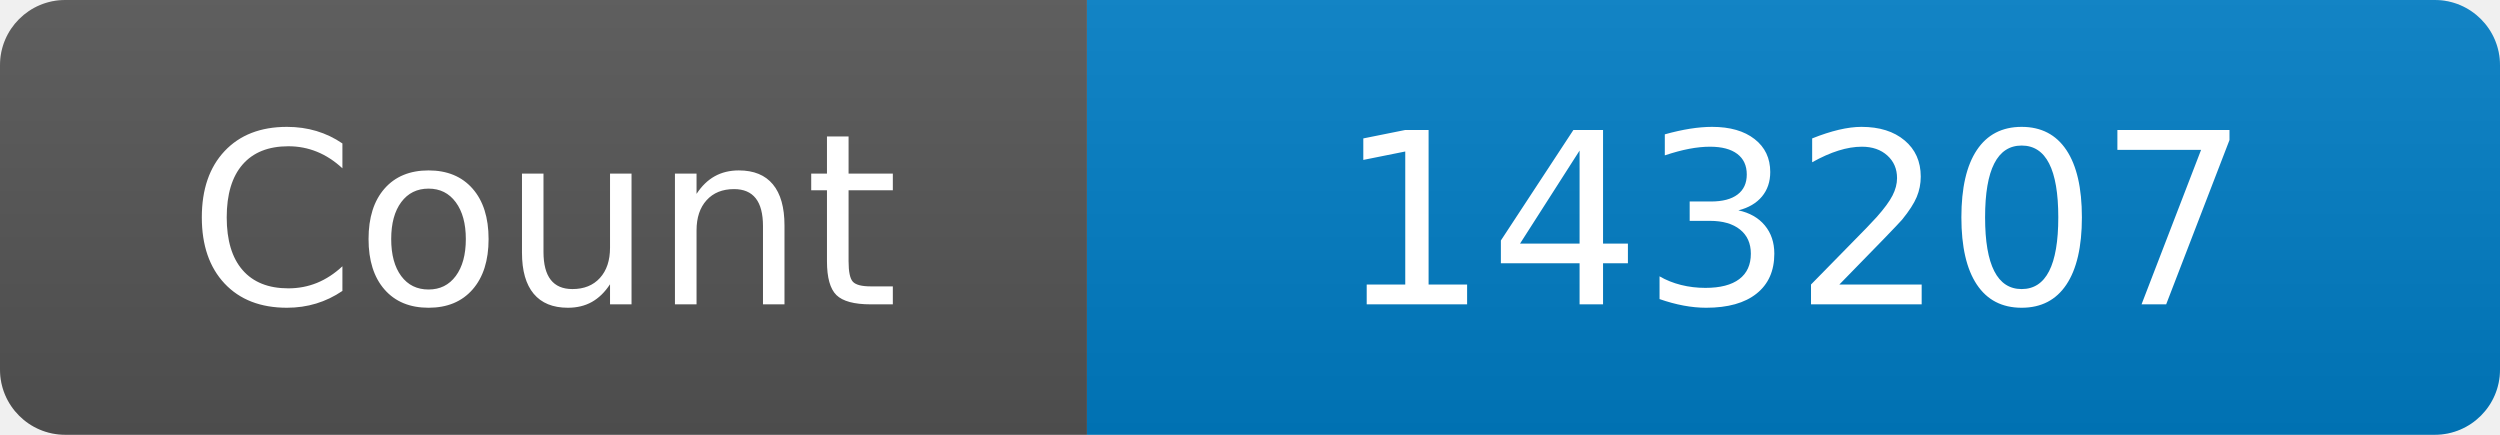
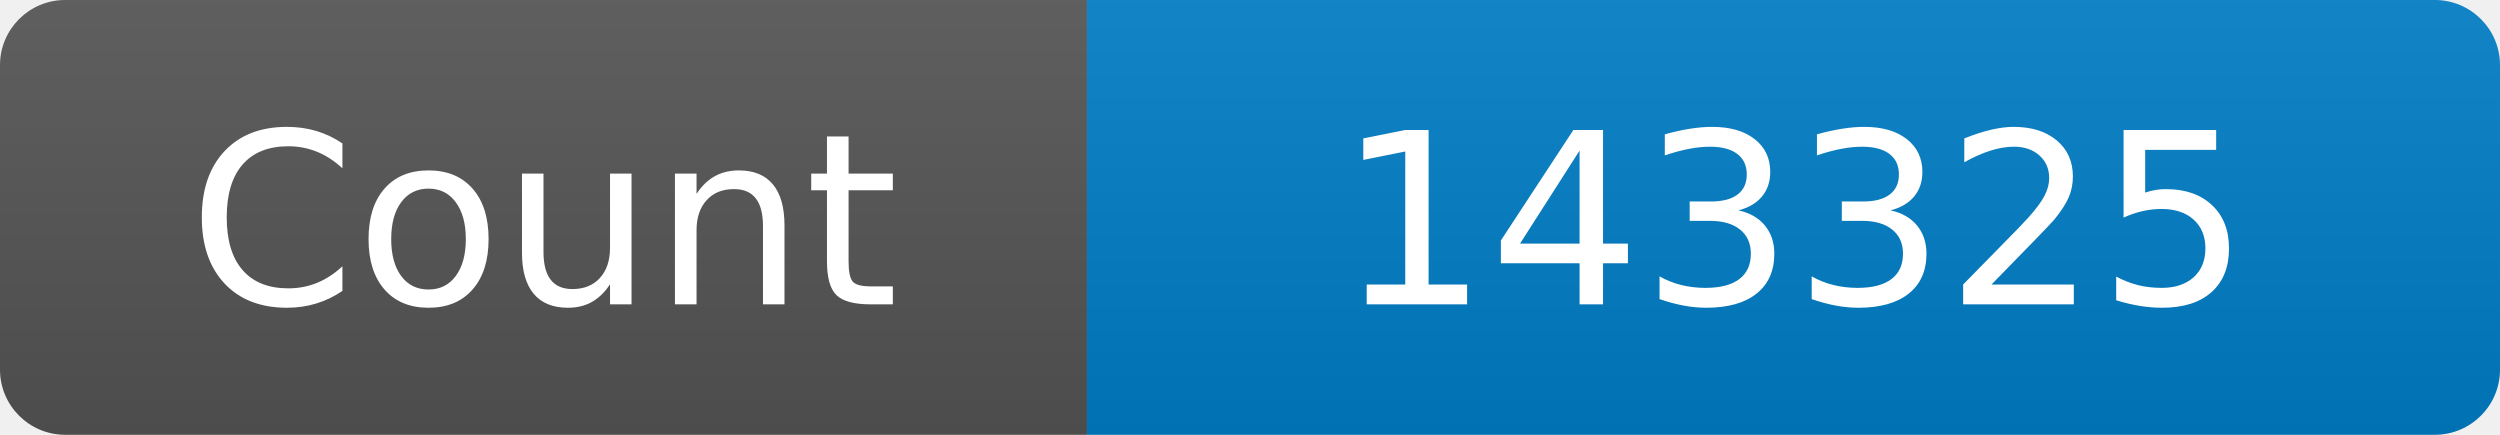
<svg xmlns="http://www.w3.org/2000/svg" width="115" height="20" role="img" aria-label="Maintained?: yes">
  <linearGradient id="s" x2="0" y2="100%">
    <stop offset="0" stop-color="#bbb" stop-opacity=".1" />
    <stop offset="1" stop-opacity=".1" />
  </linearGradient>
  <clipPath id="r">
    <rect width="115" height="20" rx="3" fill="#fff" />
  </clipPath>
  <g clip-path="url(#r)">
    <rect width="50" height="20" fill="#555" />
    <rect x="50" width="160" height="20" fill="#007ec6" />
    <rect width="115" height="20" fill="url(#s)" />
  </g>
  <g fill="#fff" text-anchor="middle" font-family="Verdana,Geneva,DejaVu Sans,sans-serif" font-size="110">
    <text x="250" y="140" transform="scale(.1)" fill="#fff">Count</text>
-     <text x="825" y="140" transform="scale(.1)" fill="#fff">143207</text>
+     <text x="825" y="140" transform="scale(.1)" fill="#fff">143325</text>
  </g>
</svg>
